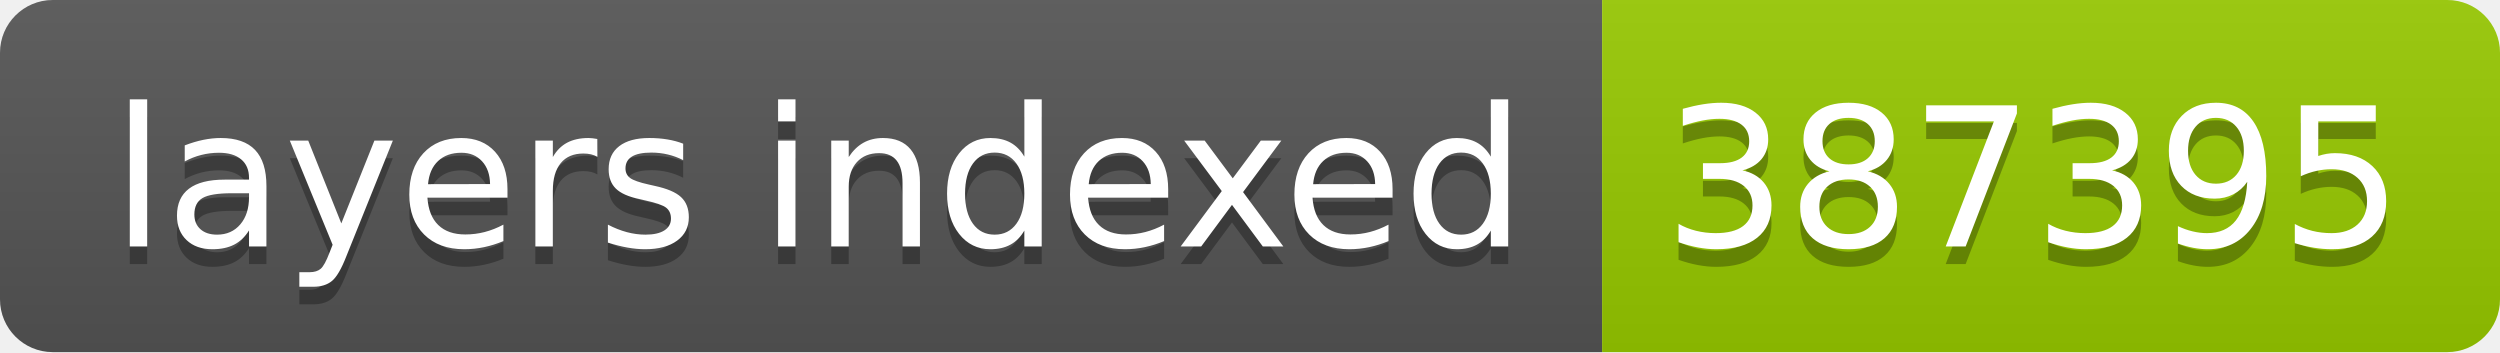
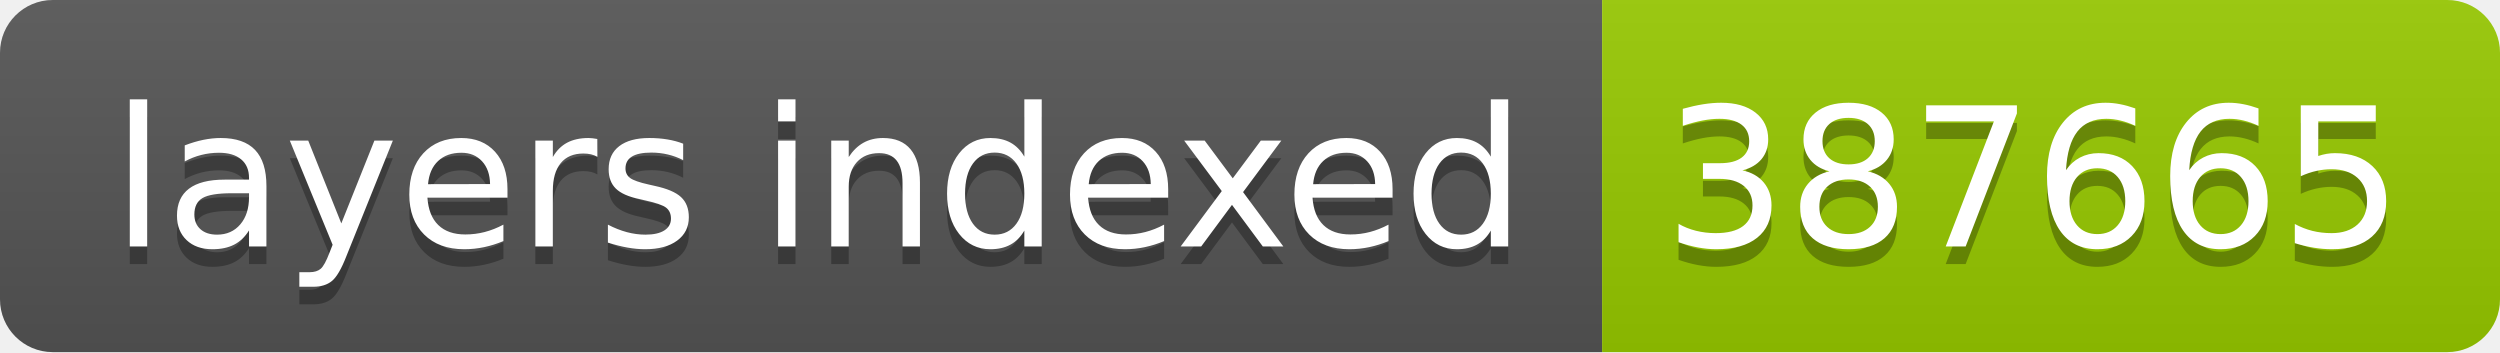
- <svg xmlns="http://www.w3.org/2000/svg" width="142" height="20" role="img" aria-label="layers indexed: 387395">
+ <svg xmlns="http://www.w3.org/2000/svg" width="142" height="20" role="img" aria-label="layers indexed: 387665">
  <linearGradient id="s" x2="0" y2="100%">
    <stop offset="0" stop-color="#bbb" stop-opacity=".1" />
    <stop offset="1" stop-opacity=".1" />
  </linearGradient>
  <clipPath id="r">
    <rect width="142" height="20" rx="3" fill="#fff" />
  </clipPath>
  <g clip-path="url(#r)">
    <rect width="91" height="20" fill="#555" />
    <rect x="91" width="51" height="20" fill="#97ca00" />
    <rect width="142" height="20" fill="url(#s)" />
  </g>
  <g fill="#fff" text-anchor="middle" font-family="Verdana,Geneva,DejaVu Sans,sans-serif" text-rendering="geometricPrecision" font-size="110">
    <text aria-hidden="true" x="465" y="150" fill="#010101" fill-opacity=".3" transform="scale(.1)" textLength="810">layers indexed</text>
    <text x="465" y="140" transform="scale(.1)" fill="#fff" textLength="810">layers indexed</text>
-     <text aria-hidden="true" x="1155" y="150" fill="#010101" fill-opacity=".3" transform="scale(.1)" textLength="410">387395</text>
-     <text x="1155" y="140" transform="scale(.1)" fill="#fff" textLength="410">387395</text>
+     <text aria-hidden="true" x="1155" y="150" fill="#010101" fill-opacity=".3" transform="scale(.1)" textLength="410">387665</text>
+     <text x="1155" y="140" transform="scale(.1)" fill="#fff" textLength="410">387665</text>
  </g>
</svg>
